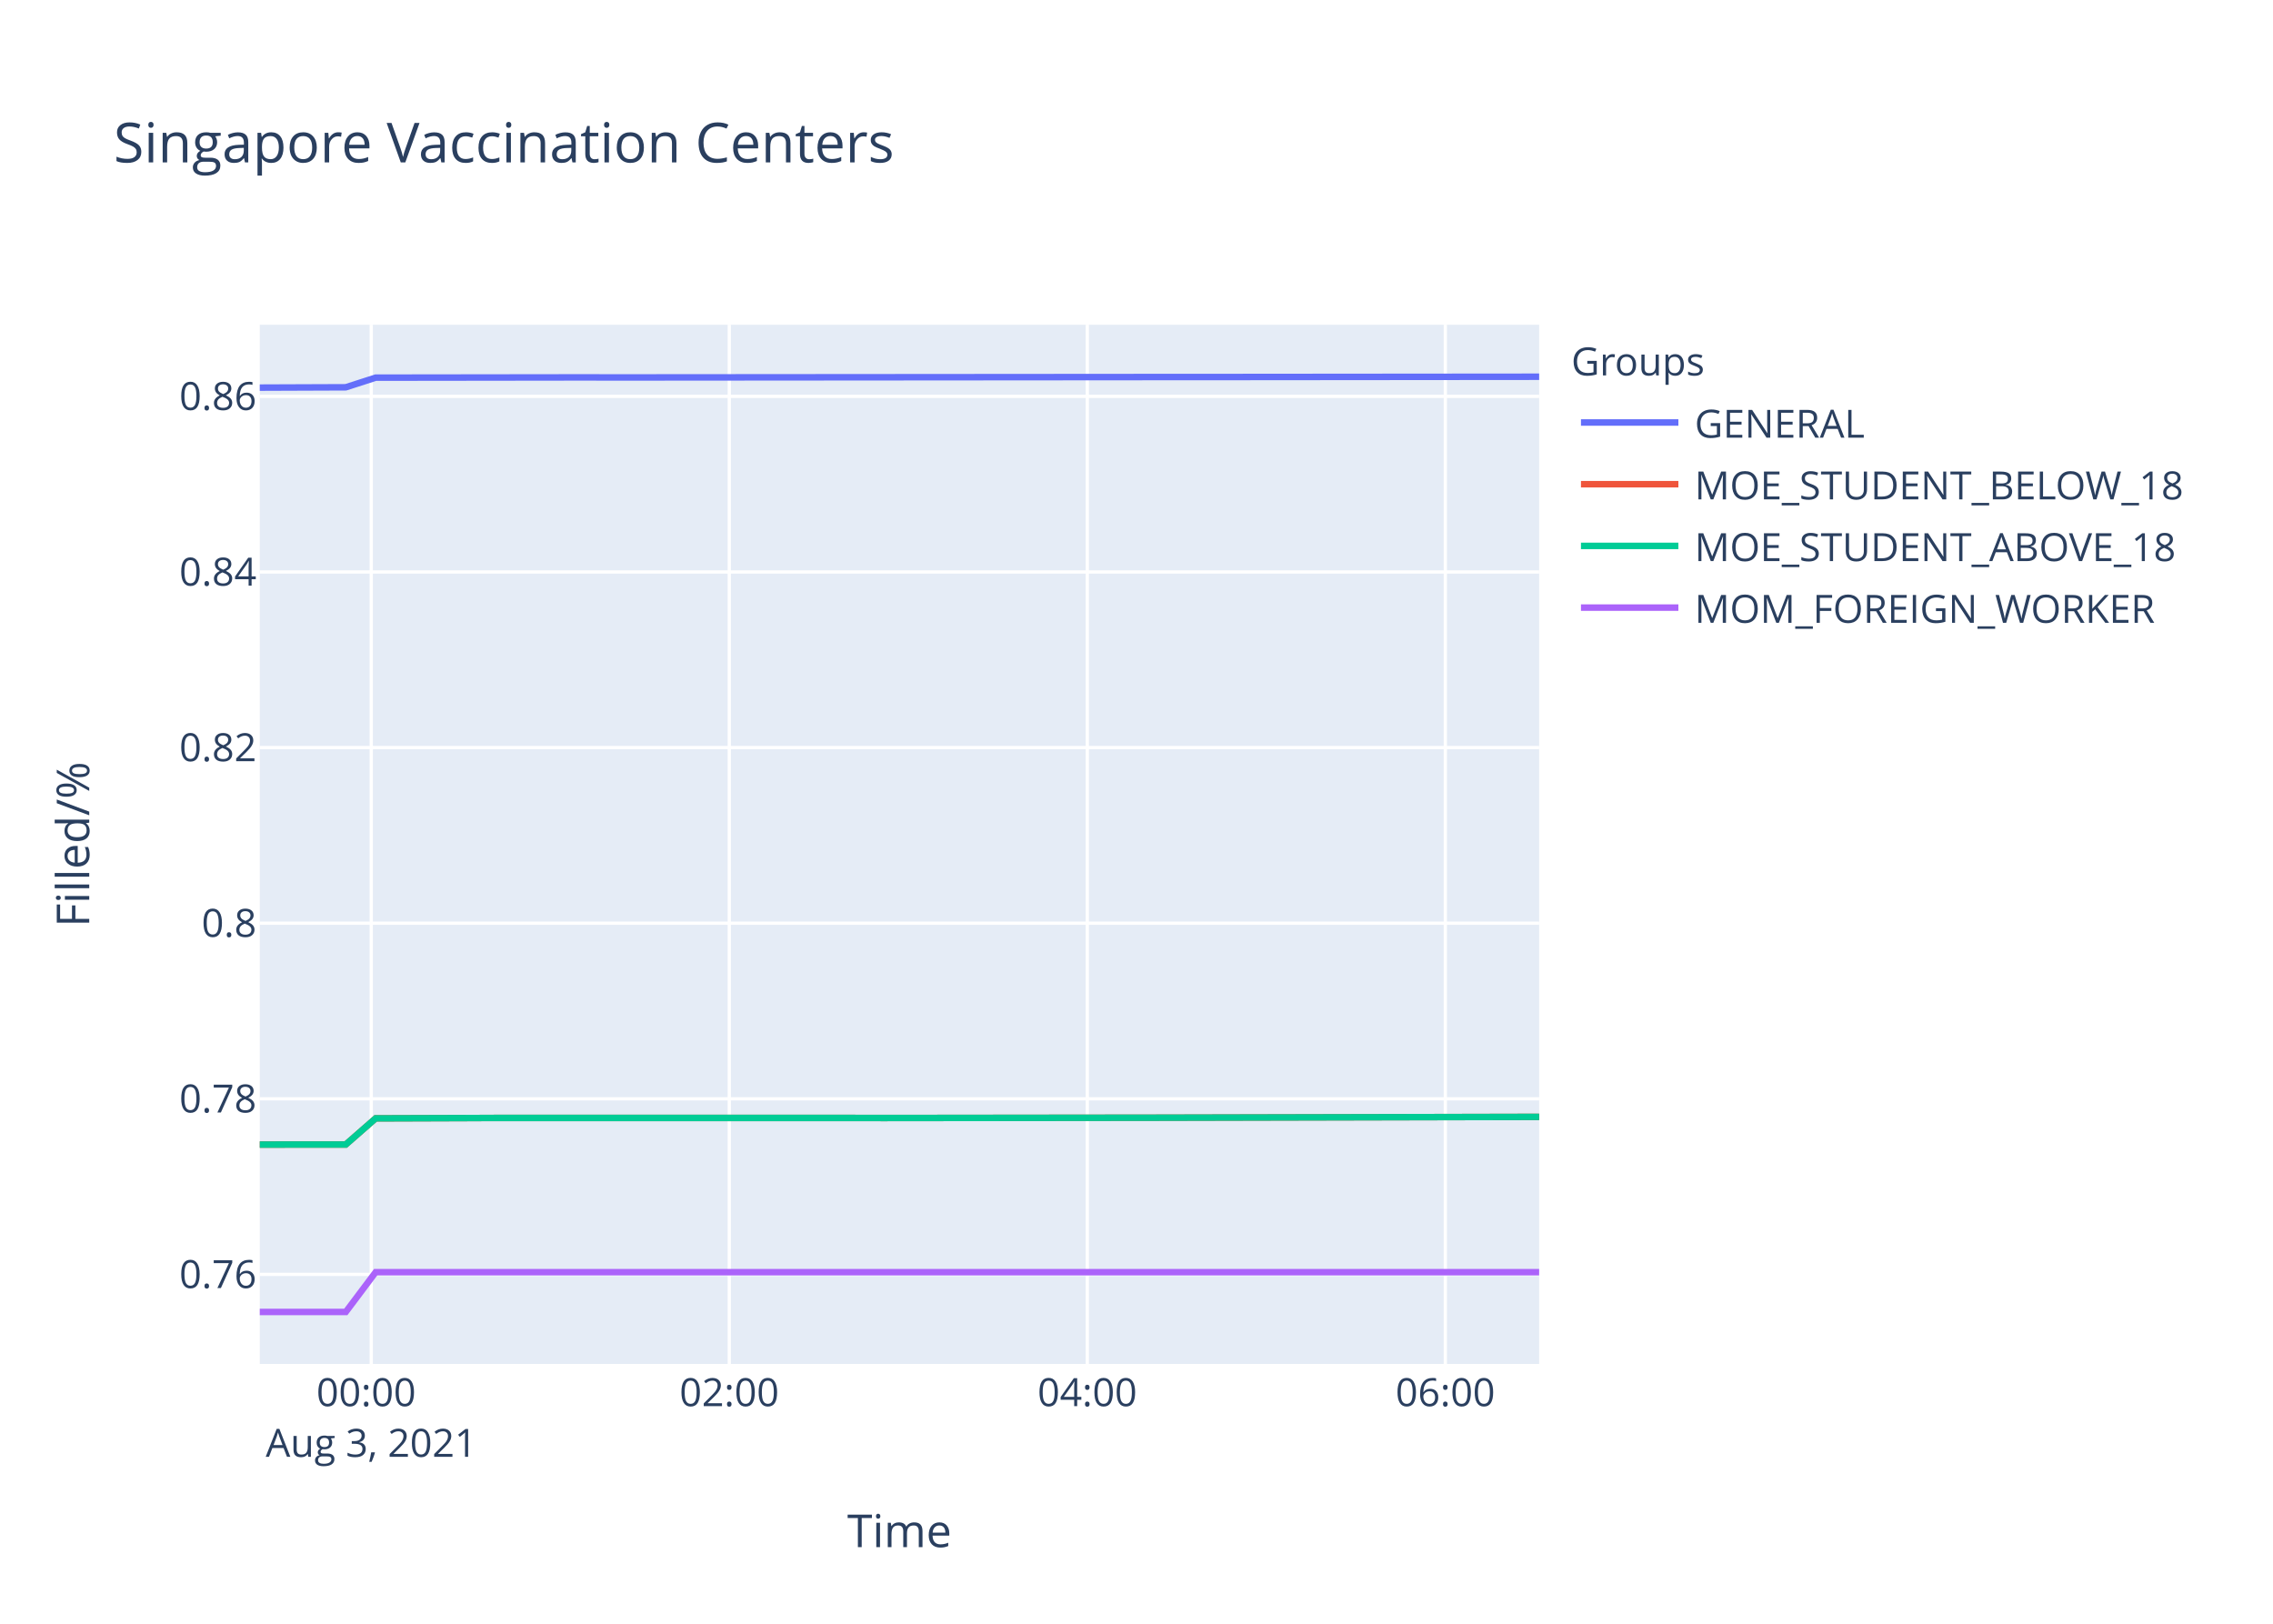
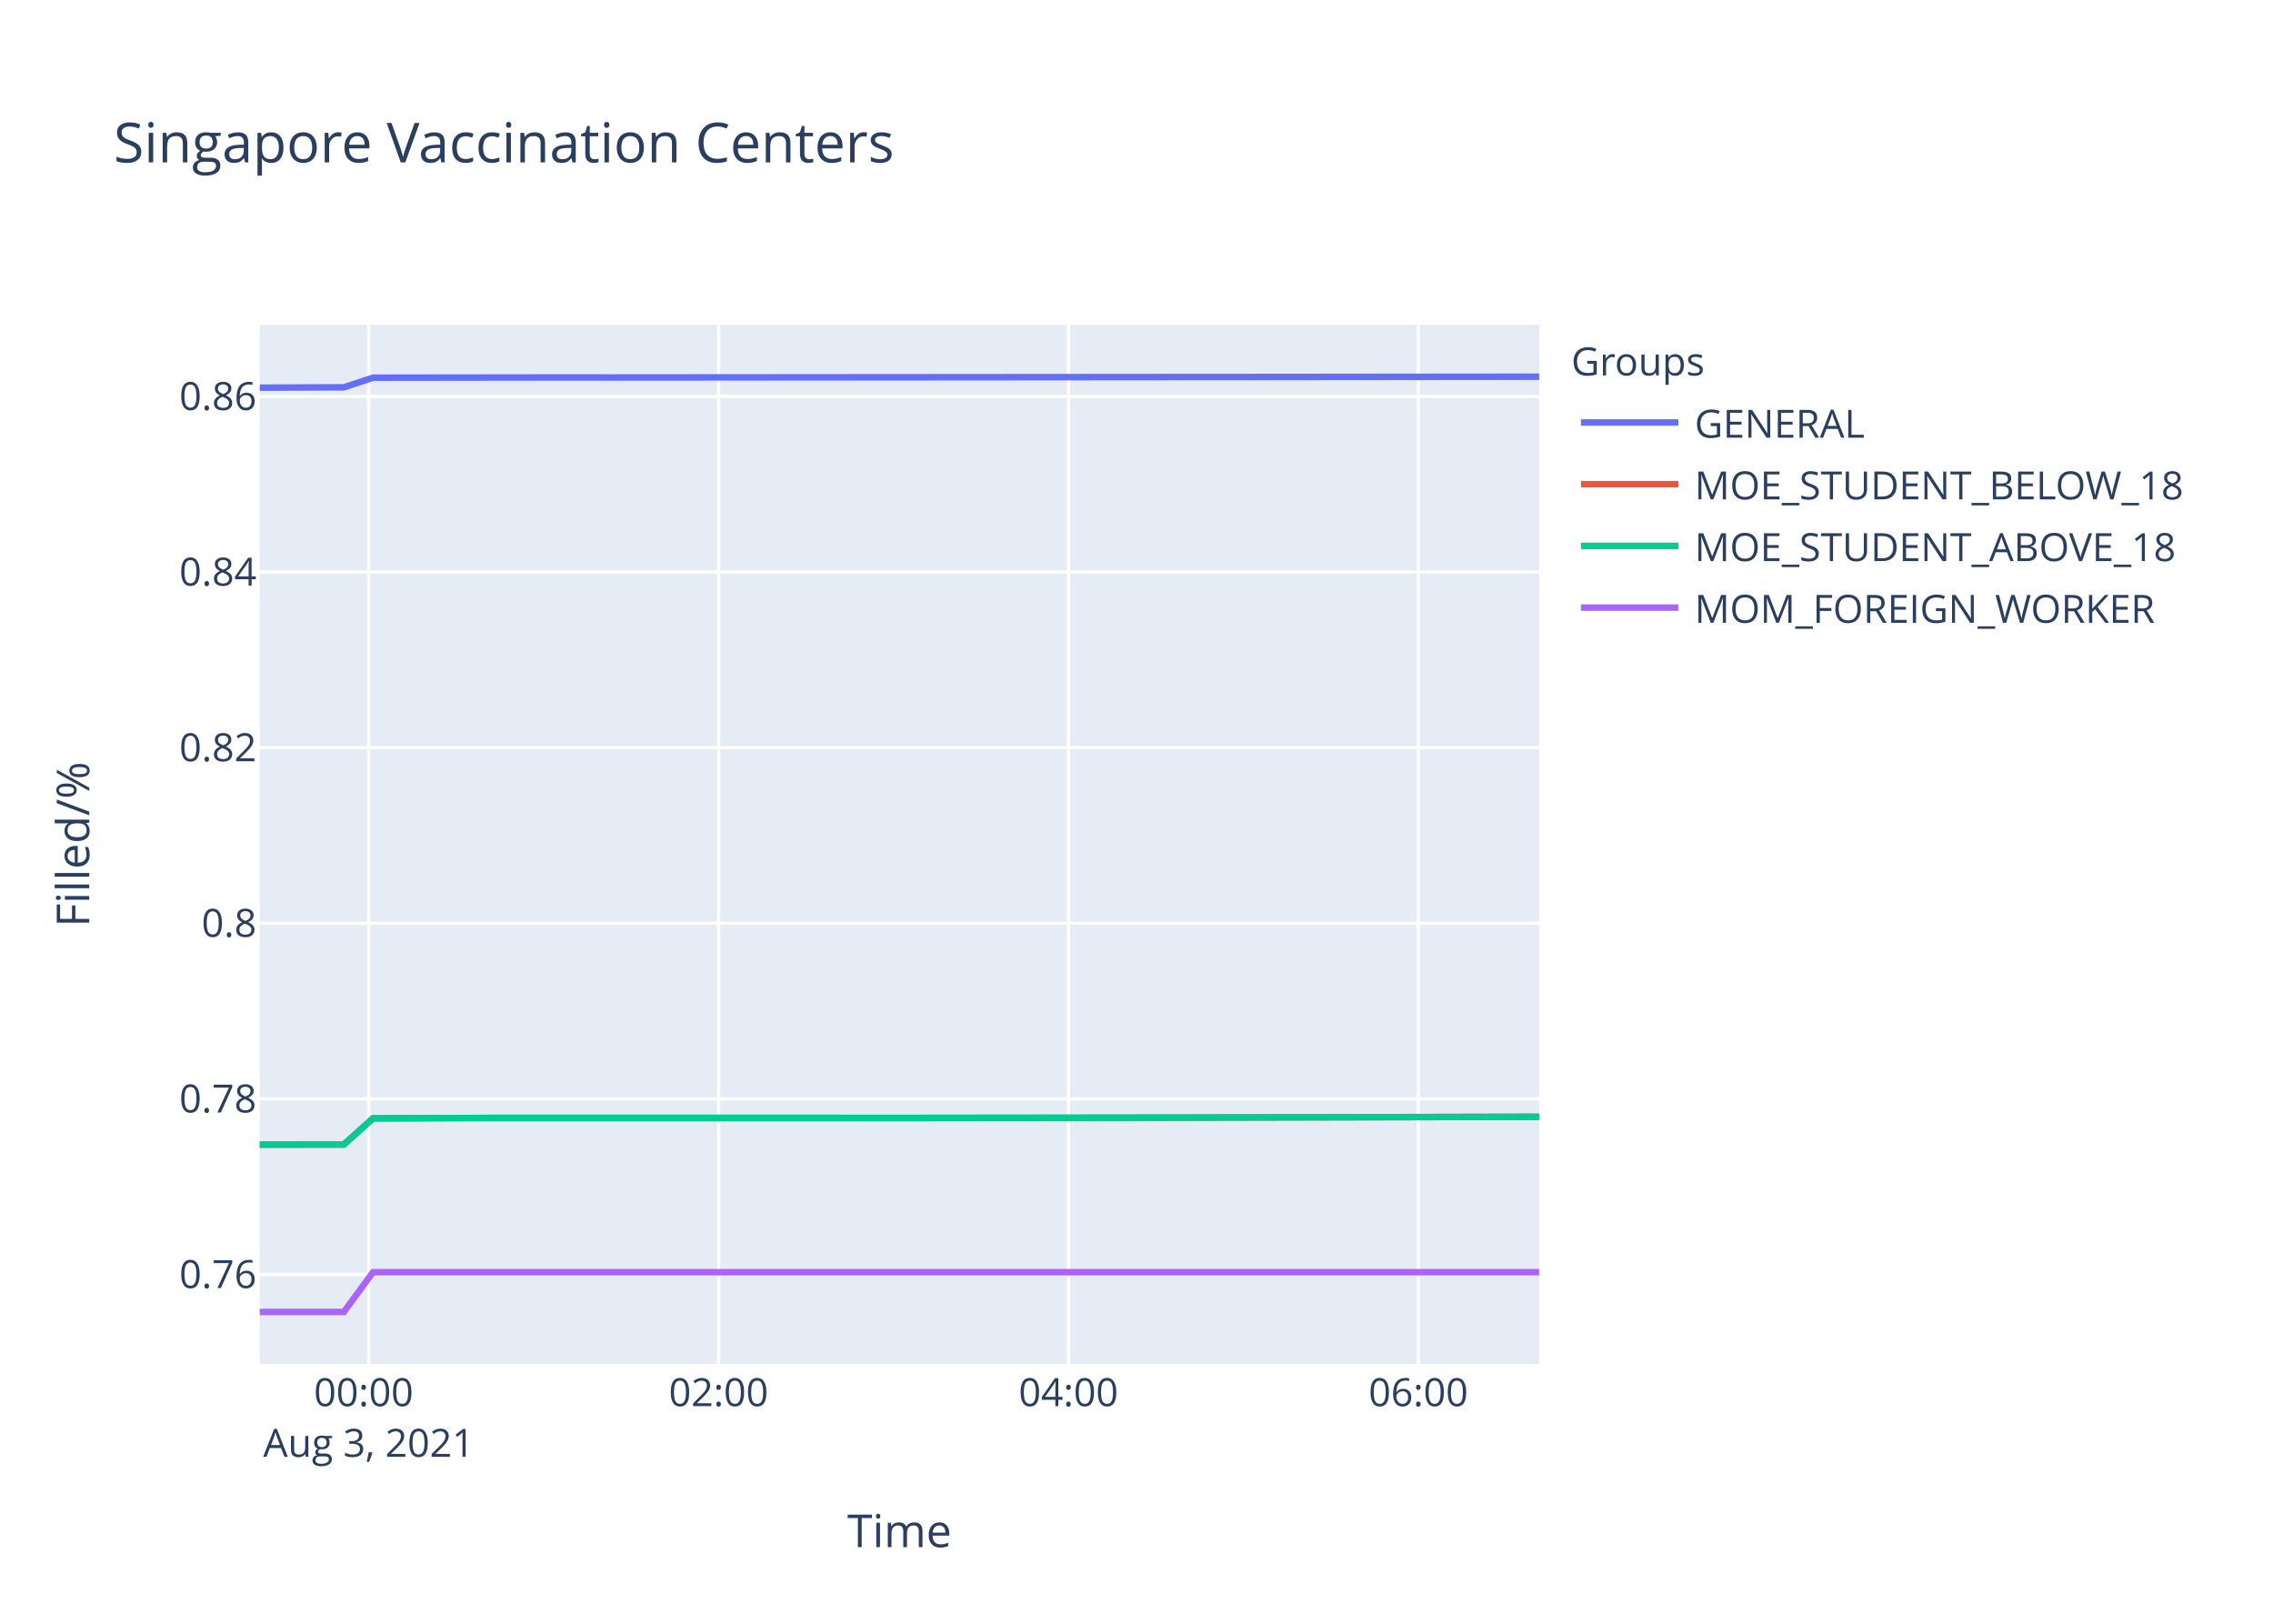
<svg xmlns="http://www.w3.org/2000/svg" class="main-svg" width="700" height="500" style="" viewBox="0 0 700 500">
  <rect x="0" y="0" width="700" height="500" style="fill: rgb(255, 255, 255); fill-opacity: 1;" />
-   <defs id="defs-0260be">
+   <defs id="defs-bd3fd2">
    <g class="clips">
-       <clipPath id="clip0260bexyplot" class="plotclip">
+       <clipPath id="clipbd3fd2xyplot" class="plotclip">
        <rect width="394" height="320" />
      </clipPath>
-       <clipPath class="axesclip" id="clip0260bex">
+       <clipPath class="axesclip" id="clipbd3fd2x">
        <rect x="80" y="0" width="394" height="500" />
      </clipPath>
-       <clipPath class="axesclip" id="clip0260bey">
+       <clipPath class="axesclip" id="clipbd3fd2y">
        <rect x="0" y="100" width="700" height="320" />
      </clipPath>
-       <clipPath class="axesclip" id="clip0260bexy">
+       <clipPath class="axesclip" id="clipbd3fd2xy">
        <rect x="80" y="100" width="394" height="320" />
      </clipPath>
    </g>
    <g class="gradients" />
  </defs>
  <g class="bglayer">
    <rect class="bg" x="80" y="100" width="394" height="320" style="fill: rgb(229, 236, 246); fill-opacity: 1; stroke-width: 0;" />
  </g>
  <g class="layer-below">
    <g class="imagelayer" />
    <g class="shapelayer" />
  </g>
  <g class="cartesianlayer">
    <g class="subplot xy">
      <g class="layer-subplot">
        <g class="shapelayer" />
        <g class="imagelayer" />
      </g>
      <g class="gridlayer">
        <g class="x">
-           <path class="xgrid crisp" transform="translate(114.33,0)" d="M0,100v320" style="stroke: rgb(255, 255, 255); stroke-opacity: 1; stroke-width: 1px;" />
-           <path class="xgrid crisp" transform="translate(224.59,0)" d="M0,100v320" style="stroke: rgb(255, 255, 255); stroke-opacity: 1; stroke-width: 1px;" />
-           <path class="xgrid crisp" transform="translate(334.85,0)" d="M0,100v320" style="stroke: rgb(255, 255, 255); stroke-opacity: 1; stroke-width: 1px;" />
-           <path class="xgrid crisp" transform="translate(445.11,0)" d="M0,100v320" style="stroke: rgb(255, 255, 255); stroke-opacity: 1; stroke-width: 1px;" />
+           <path class="xgrid crisp" transform="translate(113.55,0)" d="M0,100v320" style="stroke: rgb(255, 255, 255); stroke-opacity: 1; stroke-width: 1px;" />
+           <path class="xgrid crisp" transform="translate(221.3,0)" d="M0,100v320" style="stroke: rgb(255, 255, 255); stroke-opacity: 1; stroke-width: 1px;" />
+           <path class="xgrid crisp" transform="translate(329.05,0)" d="M0,100v320" style="stroke: rgb(255, 255, 255); stroke-opacity: 1; stroke-width: 1px;" />
+           <path class="xgrid crisp" transform="translate(436.8,0)" d="M0,100v320" style="stroke: rgb(255, 255, 255); stroke-opacity: 1; stroke-width: 1px;" />
        </g>
        <g class="y">
          <path class="ygrid crisp" transform="translate(0,392.43)" d="M80,0h394" style="stroke: rgb(255, 255, 255); stroke-opacity: 1; stroke-width: 1px;" />
          <path class="ygrid crisp" transform="translate(0,338.36)" d="M80,0h394" style="stroke: rgb(255, 255, 255); stroke-opacity: 1; stroke-width: 1px;" />
          <path class="ygrid crisp" transform="translate(0,284.28)" d="M80,0h394" style="stroke: rgb(255, 255, 255); stroke-opacity: 1; stroke-width: 1px;" />
-           <path class="ygrid crisp" transform="translate(0,230.2)" d="M80,0h394" style="stroke: rgb(255, 255, 255); stroke-opacity: 1; stroke-width: 1px;" />
+           <path class="ygrid crisp" transform="translate(0,230.21)" d="M80,0h394" style="stroke: rgb(255, 255, 255); stroke-opacity: 1; stroke-width: 1px;" />
          <path class="ygrid crisp" transform="translate(0,176.13)" d="M80,0h394" style="stroke: rgb(255, 255, 255); stroke-opacity: 1; stroke-width: 1px;" />
-           <path class="ygrid crisp" transform="translate(0,122.05)" d="M80,0h394" style="stroke: rgb(255, 255, 255); stroke-opacity: 1; stroke-width: 1px;" />
+           <path class="ygrid crisp" transform="translate(0,122.06)" d="M80,0h394" style="stroke: rgb(255, 255, 255); stroke-opacity: 1; stroke-width: 1px;" />
        </g>
      </g>
      <g class="zerolinelayer" />
      <path class="xlines-below" />
      <path class="ylines-below" />
      <g class="overlines-below" />
      <g class="xaxislayer-below" />
      <g class="yaxislayer-below" />
      <g class="overaxes-below" />
-       <g class="plot" transform="translate(80,100)" clip-path="url('#clip0260bexyplot')">
+       <g class="plot" transform="translate(80,100)" clip-path="url('#clipbd3fd2xyplot')">
        <g class="scatterlayer mlayer">
-           <g class="trace scatter tracec3e6ba" style="stroke-miterlimit: 2; opacity: 1;">
-             <g class="fills" />
-             <g class="errorbars" />
-             <g class="lines">
-               <path class="js-line" d="M0,19.36L26.48,19.26L35.69,16.29L99.98,16.21L109.17,16.23L292.94,16.09L302.12,16.09L394,16.01" style="vector-effect: non-scaling-stroke; fill: none; stroke: rgb(99, 110, 250); stroke-opacity: 1; stroke-width: 2px; opacity: 1;" />
-             </g>
-             <g class="points" />
-             <g class="text" />
-           </g>
-           <g class="trace scatter trace296754" style="stroke-miterlimit: 2; opacity: 1;">
-             <g class="fills" />
-             <g class="errorbars" />
-             <g class="lines">
-               <path class="js-line" d="M0,252.45L26.48,252.43L35.69,244.38L63.27,244.29L72.43,244.25L182.68,244.25L191.91,244.27L274.59,244.18L283.79,244.16L394,243.92" style="vector-effect: non-scaling-stroke; fill: none; stroke: rgb(239, 85, 59); stroke-opacity: 1; stroke-width: 2px; opacity: 1;" />
-             </g>
-             <g class="points" />
-             <g class="text" />
-           </g>
-           <g class="trace scatter trace86512e" style="stroke-miterlimit: 2; opacity: 1;">
-             <g class="fills" />
-             <g class="errorbars" />
-             <g class="lines">
-               <path class="js-line" d="M0,252.45L26.48,252.43L35.69,244.38L63.27,244.29L72.43,244.25L182.68,244.25L191.91,244.27L274.59,244.18L283.79,244.16L394,243.92" style="vector-effect: non-scaling-stroke; fill: none; stroke: rgb(0, 204, 150); stroke-opacity: 1; stroke-width: 2px; opacity: 1;" />
-             </g>
-             <g class="points" />
-             <g class="text" />
-           </g>
-           <g class="trace scatter trace1c02b5" style="stroke-miterlimit: 2; opacity: 1;">
-             <g class="fills" />
-             <g class="errorbars" />
-             <g class="lines">
-               <path class="js-line" d="M0,304L26.48,304L35.69,291.74L394,291.74" style="vector-effect: non-scaling-stroke; fill: none; stroke: rgb(171, 99, 250); stroke-opacity: 1; stroke-width: 2px; opacity: 1;" />
+           <g class="trace scatter trace590261" style="stroke-miterlimit: 2; opacity: 1;">
+             <g class="fills" />
+             <g class="errorbars" />
+             <g class="lines">
+               <path class="js-line" d="M0,19.37L25.88,19.27L34.88,16.3L97.71,16.22L106.68,16.24L286.27,16.1L295.24,16.1L394,16" style="vector-effect: non-scaling-stroke; fill: none; stroke: rgb(99, 110, 250); stroke-opacity: 1; stroke-width: 2px; opacity: 1;" />
+             </g>
+             <g class="points" />
+             <g class="text" />
+           </g>
+           <g class="trace scatter trace5520d9" style="stroke-miterlimit: 2; opacity: 1;">
+             <g class="fills" />
+             <g class="errorbars" />
+             <g class="lines">
+               <path class="js-line" d="M0,252.46L25.88,252.43L34.88,244.38L61.83,244.29L70.78,244.25L178.52,244.25L187.54,244.27L268.35,244.18L277.33,244.16L394,243.9" style="vector-effect: non-scaling-stroke; fill: none; stroke: rgb(239, 85, 59); stroke-opacity: 1; stroke-width: 2px; opacity: 1;" />
+             </g>
+             <g class="points" />
+             <g class="text" />
+           </g>
+           <g class="trace scatter trace5b02a7" style="stroke-miterlimit: 2; opacity: 1;">
+             <g class="fills" />
+             <g class="errorbars" />
+             <g class="lines">
+               <path class="js-line" d="M0,252.46L25.88,252.43L34.88,244.38L61.83,244.29L70.78,244.25L178.52,244.25L187.54,244.27L268.35,244.18L277.33,244.16L394,243.9" style="vector-effect: non-scaling-stroke; fill: none; stroke: rgb(0, 204, 150); stroke-opacity: 1; stroke-width: 2px; opacity: 1;" />
+             </g>
+             <g class="points" />
+             <g class="text" />
+           </g>
+           <g class="trace scatter trace298683" style="stroke-miterlimit: 2; opacity: 1;">
+             <g class="fills" />
+             <g class="errorbars" />
+             <g class="lines">
+               <path class="js-line" d="M0,304L25.88,304L34.88,291.74L394,291.74" style="vector-effect: non-scaling-stroke; fill: none; stroke: rgb(171, 99, 250); stroke-opacity: 1; stroke-width: 2px; opacity: 1;" />
            </g>
            <g class="points" />
            <g class="text" />
          </g>
        </g>
      </g>
      <g class="overplot" />
      <path class="xlines-above crisp" d="M0,0" style="fill: none;" />
      <path class="ylines-above crisp" d="M0,0" style="fill: none;" />
      <g class="overlines-above" />
      <g class="xaxislayer-above">
        <g class="xtick">
-           <text text-anchor="middle" x="0" y="433" transform="translate(114.33,0)" style="font-family: 'Open Sans', verdana, arial, sans-serif; font-size: 12px; fill: rgb(42, 63, 95); fill-opacity: 1; white-space: pre;">
+           <text text-anchor="middle" x="0" y="433" transform="translate(113.55,0)" style="font-family: 'Open Sans', verdana, arial, sans-serif; font-size: 12px; fill: rgb(42, 63, 95); fill-opacity: 1; white-space: pre;">
            <tspan class="line" dy="0em" x="0" y="433">00:00</tspan>
            <tspan class="line" dy="1.3em" x="0" y="433">Aug 3, 2021</tspan>
          </text>
        </g>
        <g class="xtick">
-           <text text-anchor="middle" x="0" y="433" transform="translate(224.59,0)" style="font-family: 'Open Sans', verdana, arial, sans-serif; font-size: 12px; fill: rgb(42, 63, 95); fill-opacity: 1; white-space: pre;">02:00</text>
-         </g>
-         <g class="xtick">
-           <text text-anchor="middle" x="0" y="433" transform="translate(334.85,0)" style="font-family: 'Open Sans', verdana, arial, sans-serif; font-size: 12px; fill: rgb(42, 63, 95); fill-opacity: 1; white-space: pre;">04:00</text>
-         </g>
-         <g class="xtick">
-           <text text-anchor="middle" x="0" y="433" transform="translate(445.11,0)" style="font-family: 'Open Sans', verdana, arial, sans-serif; font-size: 12px; fill: rgb(42, 63, 95); fill-opacity: 1; white-space: pre;">06:00</text>
+           <text text-anchor="middle" x="0" y="433" transform="translate(221.3,0)" style="font-family: 'Open Sans', verdana, arial, sans-serif; font-size: 12px; fill: rgb(42, 63, 95); fill-opacity: 1; white-space: pre;">02:00</text>
+         </g>
+         <g class="xtick">
+           <text text-anchor="middle" x="0" y="433" transform="translate(329.05,0)" style="font-family: 'Open Sans', verdana, arial, sans-serif; font-size: 12px; fill: rgb(42, 63, 95); fill-opacity: 1; white-space: pre;">04:00</text>
+         </g>
+         <g class="xtick">
+           <text text-anchor="middle" x="0" y="433" transform="translate(436.8,0)" style="font-family: 'Open Sans', verdana, arial, sans-serif; font-size: 12px; fill: rgb(42, 63, 95); fill-opacity: 1; white-space: pre;">06:00</text>
        </g>
      </g>
      <g class="yaxislayer-above">
        <g class="ytick">
          <text text-anchor="end" x="79" y="4.2" transform="translate(0,392.43)" style="font-family: 'Open Sans', verdana, arial, sans-serif; font-size: 12px; fill: rgb(42, 63, 95); fill-opacity: 1; white-space: pre;">0.76</text>
        </g>
        <g class="ytick">
          <text text-anchor="end" x="79" y="4.2" transform="translate(0,338.36)" style="font-family: 'Open Sans', verdana, arial, sans-serif; font-size: 12px; fill: rgb(42, 63, 95); fill-opacity: 1; white-space: pre;">0.78</text>
        </g>
        <g class="ytick">
          <text text-anchor="end" x="79" y="4.2" transform="translate(0,284.28)" style="font-family: 'Open Sans', verdana, arial, sans-serif; font-size: 12px; fill: rgb(42, 63, 95); fill-opacity: 1; white-space: pre;">0.8</text>
        </g>
        <g class="ytick">
-           <text text-anchor="end" x="79" y="4.2" transform="translate(0,230.2)" style="font-family: 'Open Sans', verdana, arial, sans-serif; font-size: 12px; fill: rgb(42, 63, 95); fill-opacity: 1; white-space: pre;">0.82</text>
+           <text text-anchor="end" x="79" y="4.2" transform="translate(0,230.21)" style="font-family: 'Open Sans', verdana, arial, sans-serif; font-size: 12px; fill: rgb(42, 63, 95); fill-opacity: 1; white-space: pre;">0.82</text>
        </g>
        <g class="ytick">
          <text text-anchor="end" x="79" y="4.2" transform="translate(0,176.13)" style="font-family: 'Open Sans', verdana, arial, sans-serif; font-size: 12px; fill: rgb(42, 63, 95); fill-opacity: 1; white-space: pre;">0.84</text>
        </g>
        <g class="ytick">
-           <text text-anchor="end" x="79" y="4.2" transform="translate(0,122.05)" style="font-family: 'Open Sans', verdana, arial, sans-serif; font-size: 12px; fill: rgb(42, 63, 95); fill-opacity: 1; white-space: pre;">0.86</text>
+           <text text-anchor="end" x="79" y="4.2" transform="translate(0,122.06)" style="font-family: 'Open Sans', verdana, arial, sans-serif; font-size: 12px; fill: rgb(42, 63, 95); fill-opacity: 1; white-space: pre;">0.86</text>
        </g>
      </g>
      <g class="overaxes-above" />
    </g>
  </g>
  <g class="polarlayer" />
  <g class="ternarylayer" />
  <g class="geolayer" />
  <g class="funnelarealayer" />
  <g class="pielayer" />
  <g class="treemaplayer" />
  <g class="sunburstlayer" />
  <g class="glimages" />
-   <defs id="topdefs-0260be">
+   <defs id="topdefs-bd3fd2">
    <g class="clips" />
-     <clipPath id="legend0260be">
+     <clipPath id="legendbd3fd2">
      <rect width="206" height="102" x="0" y="0" />
    </clipPath>
  </defs>
  <g class="layer-above">
    <g class="imagelayer" />
    <g class="shapelayer" />
  </g>
  <g class="infolayer">
    <g class="legend" pointer-events="all" transform="translate(481.88,100)">
      <rect class="bg" shape-rendering="crispEdges" width="206" height="102" x="0" y="0" style="stroke: rgb(68, 68, 68); stroke-opacity: 1; fill: rgb(255, 255, 255); fill-opacity: 1; stroke-width: 0px;" />
-       <g class="scrollbox" transform="" clip-path="url('#legend0260be')">
+       <g class="scrollbox" transform="" clip-path="url('#legendbd3fd2')">
        <text class="legendtitletext" text-anchor="start" x="2" y="15.6" style="font-family: 'Open Sans', verdana, arial, sans-serif; font-size: 12px; fill: rgb(42, 63, 95); fill-opacity: 1; white-space: pre;">Groups</text>
        <g class="groups" transform="">
          <g class="traces" transform="translate(0,30.1)" style="opacity: 1;">
            <text class="legendtext" text-anchor="start" x="40" y="4.68" style="font-family: 'Open Sans', verdana, arial, sans-serif; font-size: 12px; fill: rgb(42, 63, 95); fill-opacity: 1; white-space: pre;">GENERAL</text>
            <g class="layers" style="opacity: 1;">
              <g class="legendfill" />
              <g class="legendlines">
                <path class="js-line" d="M5,0h30" style="fill: none; stroke: rgb(99, 110, 250); stroke-opacity: 1; stroke-width: 2px;" />
              </g>
              <g class="legendsymbols">
                <g class="legendpoints" />
              </g>
            </g>
            <rect class="legendtoggle" x="0" y="-9.5" width="200.906" height="19" style="fill: rgb(0, 0, 0); fill-opacity: 0;" />
          </g>
        </g>
        <g class="groups" transform="">
          <g class="traces" transform="translate(0,49.1)" style="opacity: 1;">
            <text class="legendtext" text-anchor="start" x="40" y="4.68" style="font-family: 'Open Sans', verdana, arial, sans-serif; font-size: 12px; fill: rgb(42, 63, 95); fill-opacity: 1; white-space: pre;">MOE_STUDENT_BELOW_18</text>
            <g class="layers" style="opacity: 1;">
              <g class="legendfill" />
              <g class="legendlines">
                <path class="js-line" d="M5,0h30" style="fill: none; stroke: rgb(239, 85, 59); stroke-opacity: 1; stroke-width: 2px;" />
              </g>
              <g class="legendsymbols">
                <g class="legendpoints" />
              </g>
            </g>
            <rect class="legendtoggle" x="0" y="-9.5" width="200.906" height="19" style="fill: rgb(0, 0, 0); fill-opacity: 0;" />
          </g>
        </g>
        <g class="groups" transform="">
          <g class="traces" transform="translate(0,68.1)" style="opacity: 1;">
            <text class="legendtext" text-anchor="start" x="40" y="4.68" style="font-family: 'Open Sans', verdana, arial, sans-serif; font-size: 12px; fill: rgb(42, 63, 95); fill-opacity: 1; white-space: pre;">MOE_STUDENT_ABOVE_18</text>
            <g class="layers" style="opacity: 1;">
              <g class="legendfill" />
              <g class="legendlines">
                <path class="js-line" d="M5,0h30" style="fill: none; stroke: rgb(0, 204, 150); stroke-opacity: 1; stroke-width: 2px;" />
              </g>
              <g class="legendsymbols">
                <g class="legendpoints" />
              </g>
            </g>
            <rect class="legendtoggle" x="0" y="-9.5" width="200.906" height="19" style="fill: rgb(0, 0, 0); fill-opacity: 0;" />
          </g>
        </g>
        <g class="groups" transform="">
          <g class="traces" transform="translate(0,87.1)" style="opacity: 1;">
            <text class="legendtext" text-anchor="start" x="40" y="4.68" style="font-family: 'Open Sans', verdana, arial, sans-serif; font-size: 12px; fill: rgb(42, 63, 95); fill-opacity: 1; white-space: pre;">MOM_FOREIGN_WORKER</text>
            <g class="layers" style="opacity: 1;">
              <g class="legendfill" />
              <g class="legendlines">
                <path class="js-line" d="M5,0h30" style="fill: none; stroke: rgb(171, 99, 250); stroke-opacity: 1; stroke-width: 2px;" />
              </g>
              <g class="legendsymbols">
                <g class="legendpoints" />
              </g>
            </g>
            <rect class="legendtoggle" x="0" y="-9.5" width="200.906" height="19" style="fill: rgb(0, 0, 0); fill-opacity: 0;" />
          </g>
        </g>
      </g>
      <rect class="scrollbar" rx="20" ry="3" width="0" height="0" x="0" y="0" style="fill: rgb(128, 139, 164); fill-opacity: 1;" />
    </g>
    <g class="g-gtitle">
      <text class="gtitle" x="35" y="50" text-anchor="start" dy="0em" style="font-family: 'Open Sans', verdana, arial, sans-serif; font-size: 17px; fill: rgb(42, 63, 95); opacity: 1; font-weight: normal; white-space: pre;">Singapore Vaccination Centers</text>
    </g>
    <g class="g-xtitle">
      <text class="xtitle" x="277" y="476.409" text-anchor="middle" style="font-family: 'Open Sans', verdana, arial, sans-serif; font-size: 14px; fill: rgb(42, 63, 95); opacity: 1; font-weight: normal; white-space: pre;">Time</text>
    </g>
    <g class="g-ytitle">
      <text class="ytitle" transform="rotate(-90,27.48125,260)" x="27.481" y="260" text-anchor="middle" style="font-family: 'Open Sans', verdana, arial, sans-serif; font-size: 14px; fill: rgb(42, 63, 95); opacity: 1; font-weight: normal; white-space: pre;">Filled/%</text>
    </g>
  </g>
</svg>
